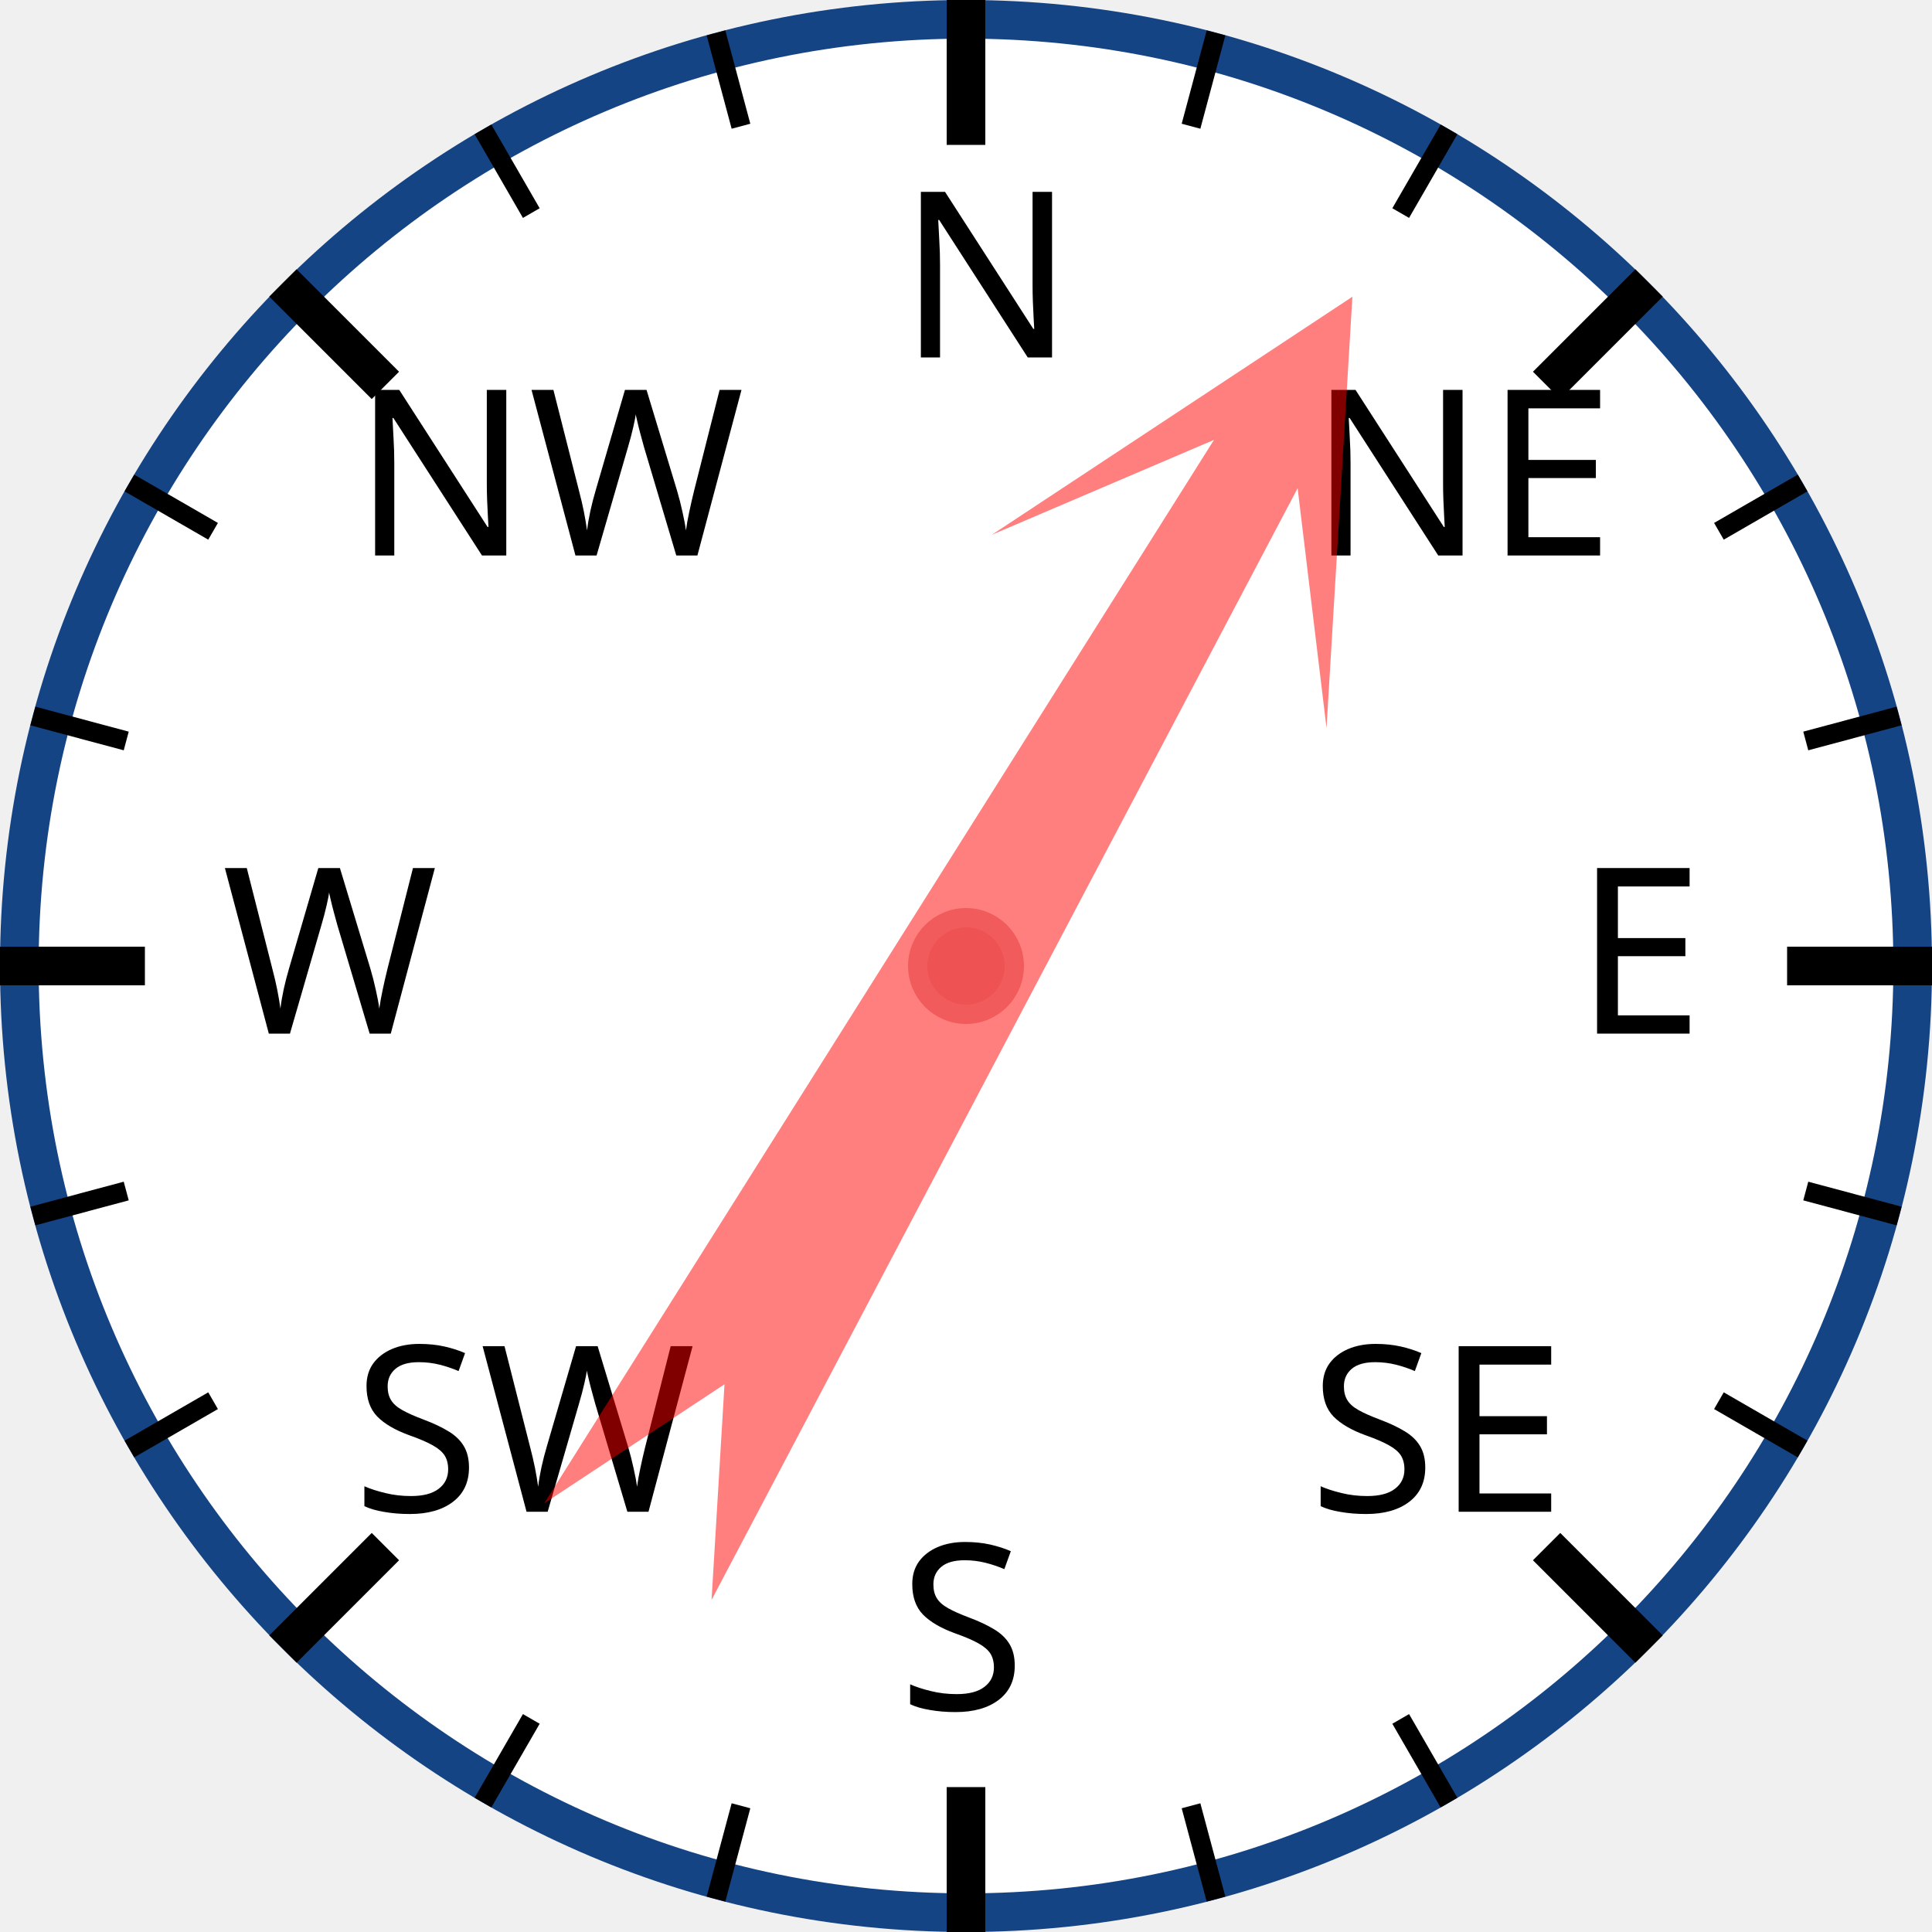
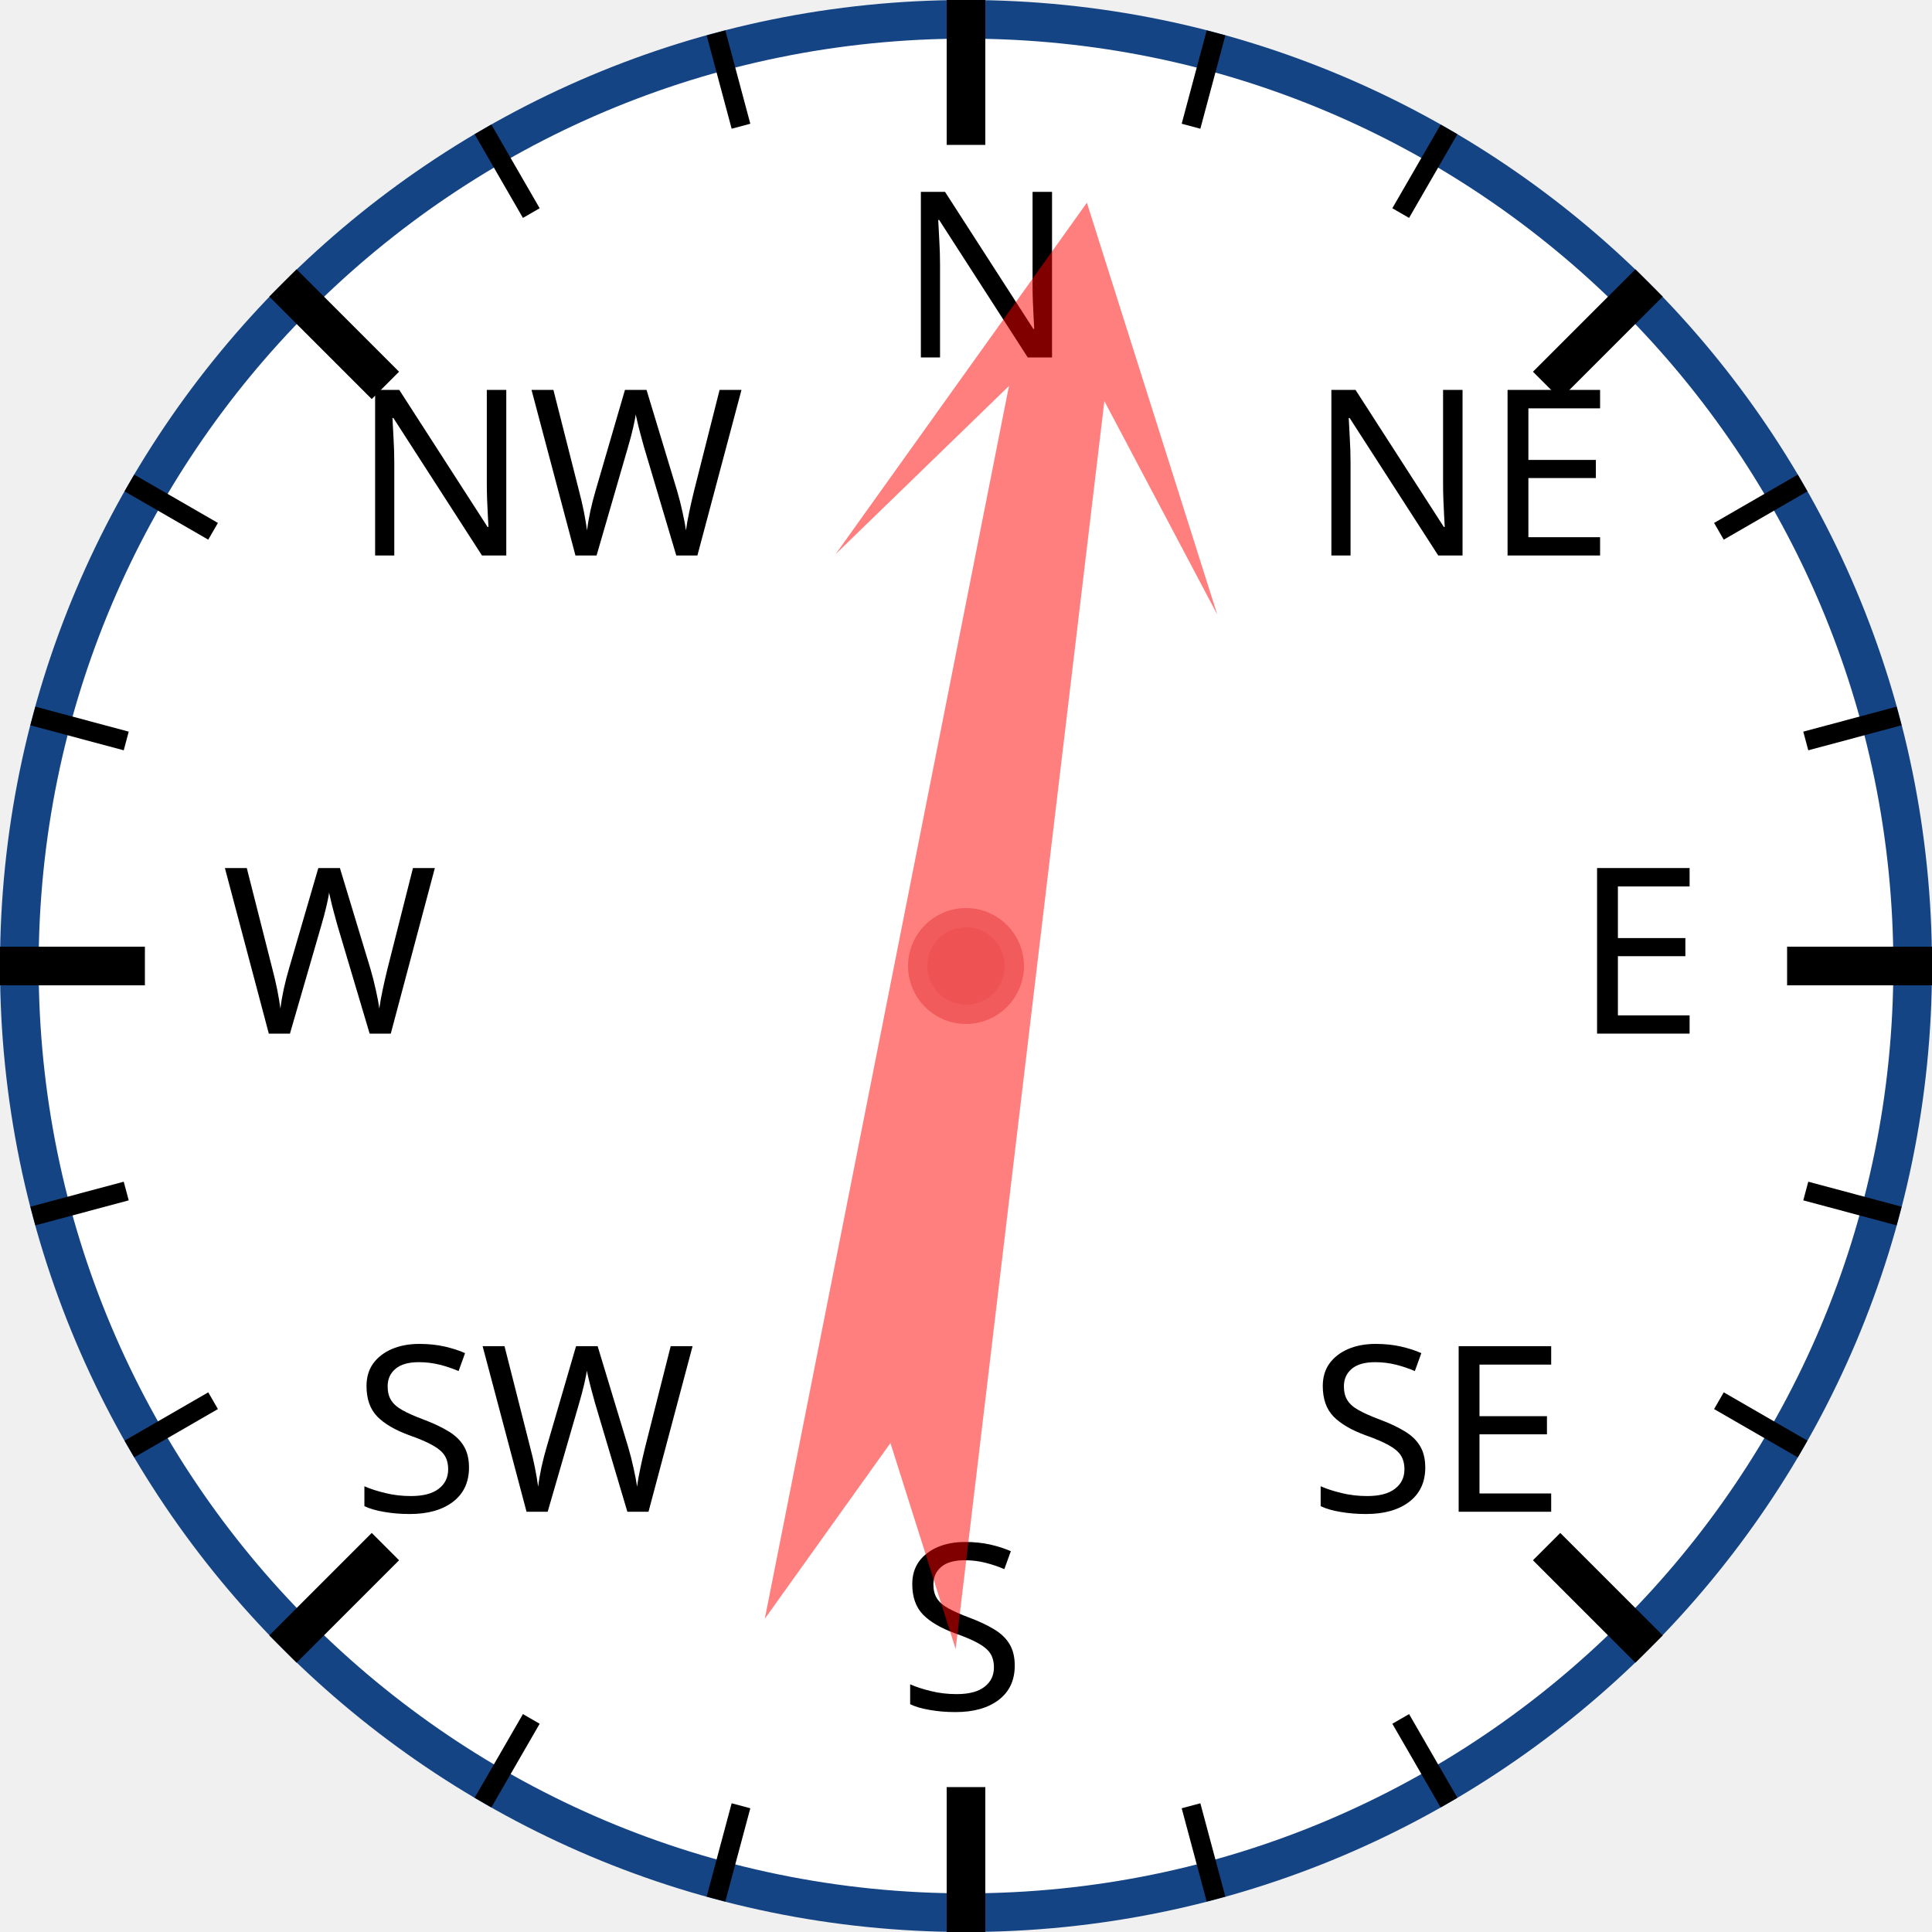
<svg xmlns="http://www.w3.org/2000/svg" width="120px" height="120px" viewBox="0 0 200 200">
  <circle cx="100" cy="100" r="98" style="fill: white; stroke: #154485; stroke-width: 4;" />
  <text x="93.0" y="37.0" style="font-family: sans-serif; font-size: 18pt;">N</text>
  <line x1="100.0" y1="0.0" x2="100.0" y2="15.0" style="stroke: black; stroke-width: 4;" />
  <line x1="74.118" y1="3.407" x2="76.706" y2="13.067" style="stroke: black; stroke-width: 2;" />
  <line x1="50" y1="13.397" x2="55" y2="22.058" style="stroke: black; stroke-width: 2;" />
  <text x="36.503" y="57.503" style="font-family: sans-serif; font-size: 18pt;">NW</text>
  <line x1="29.289" y1="29.289" x2="39.896" y2="39.896" style="stroke: black; stroke-width: 4;" />
  <line x1="13.397" y1="50" x2="22.058" y2="55" style="stroke: black; stroke-width: 2;" />
  <line x1="3.407" y1="74.118" x2="13.067" y2="76.706" style="stroke: black; stroke-width: 2;" />
  <text x="23.0" y="107.0" style="font-family: sans-serif; font-size: 18pt;">W</text>
  <line x1="0.0" y1="100.0" x2="15.0" y2="100.0" style="stroke: black; stroke-width: 4;" />
  <line x1="3.407" y1="125.882" x2="13.067" y2="123.294" style="stroke: black; stroke-width: 2;" />
  <line x1="13.397" y1="150" x2="22.058" y2="145" style="stroke: black; stroke-width: 2;" />
  <text x="36.503" y="156.497" style="font-family: sans-serif; font-size: 18pt;">SW</text>
  <line x1="29.289" y1="170.711" x2="39.896" y2="160.104" style="stroke: black; stroke-width: 4;" />
  <line x1="50" y1="186.603" x2="55" y2="177.942" style="stroke: black; stroke-width: 2;" />
  <line x1="74.118" y1="196.593" x2="76.706" y2="186.933" style="stroke: black; stroke-width: 2;" />
  <text x="93" y="177.0" style="font-family: sans-serif; font-size: 18pt;">S</text>
  <line x1="100" y1="200.0" x2="100" y2="185.0" style="stroke: black; stroke-width: 4;" />
  <line x1="125.882" y1="196.593" x2="123.294" y2="186.933" style="stroke: black; stroke-width: 2;" />
  <line x1="150.0" y1="186.603" x2="145.0" y2="177.942" style="stroke: black; stroke-width: 2;" />
  <text x="135.497" y="156.497" style="font-family: sans-serif; font-size: 18pt;">SE</text>
  <line x1="170.711" y1="170.711" x2="160.104" y2="160.104" style="stroke: black; stroke-width: 4;" />
  <line x1="186.603" y1="150" x2="177.942" y2="145" style="stroke: black; stroke-width: 2;" />
  <line x1="196.593" y1="125.882" x2="186.933" y2="123.294" style="stroke: black; stroke-width: 2;" />
  <text x="163.0" y="107" style="font-family: sans-serif; font-size: 18pt;">E</text>
  <line x1="200.0" y1="100" x2="185.0" y2="100" style="stroke: black; stroke-width: 4;" />
  <line x1="196.593" y1="74.118" x2="186.933" y2="76.706" style="stroke: black; stroke-width: 2;" />
  <line x1="186.603" y1="50" x2="177.942" y2="55" style="stroke: black; stroke-width: 2;" />
  <text x="135.497" y="57.503" style="font-family: sans-serif; font-size: 18pt;">NE</text>
  <line x1="170.711" y1="29.289" x2="160.104" y2="39.896" style="stroke: black; stroke-width: 4;" />
  <line x1="150" y1="13.397" x2="145" y2="22.058" style="stroke: black; stroke-width: 2;" />
  <line x1="125.882" y1="3.407" x2="123.294" y2="13.067" style="stroke: black; stroke-width: 2;" />
-   <polygon points="100 20 120 60 105 40 110 170 100 150 90 170 95 40 80 60" style="fill: red; fill-opacity: 0.5;" transform="rotate(30,100,100)" />
+   <polygon points="100 20 120 60 105 40 110 170 100 150 90 170 95 40 80 60" style="fill: red; fill-opacity: 0.5;" transform="rotate(9,100,100)" />
  <circle cx="100" cy="100" r="5" style="fill: #EE5252; stroke: #F25B5B; stroke-width: 2;" />
</svg>
